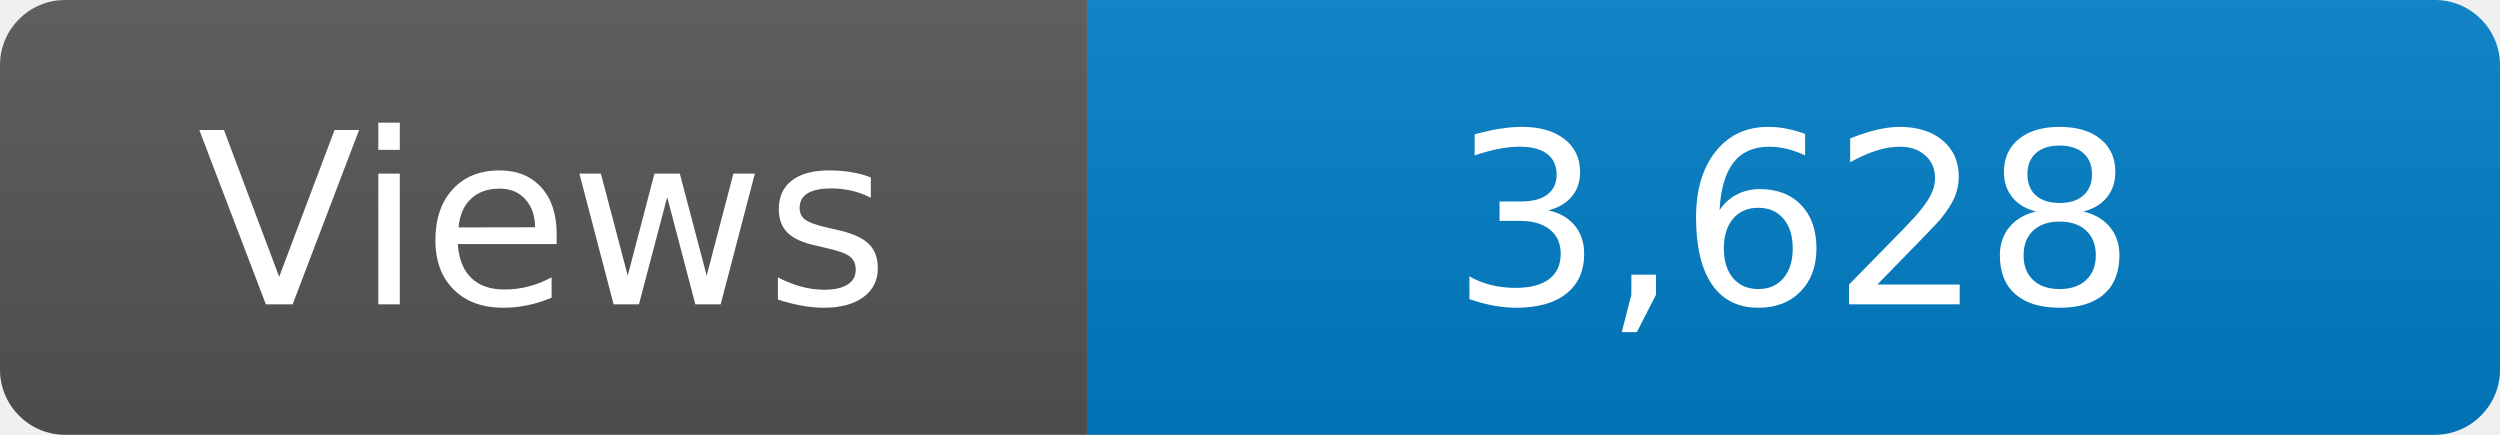
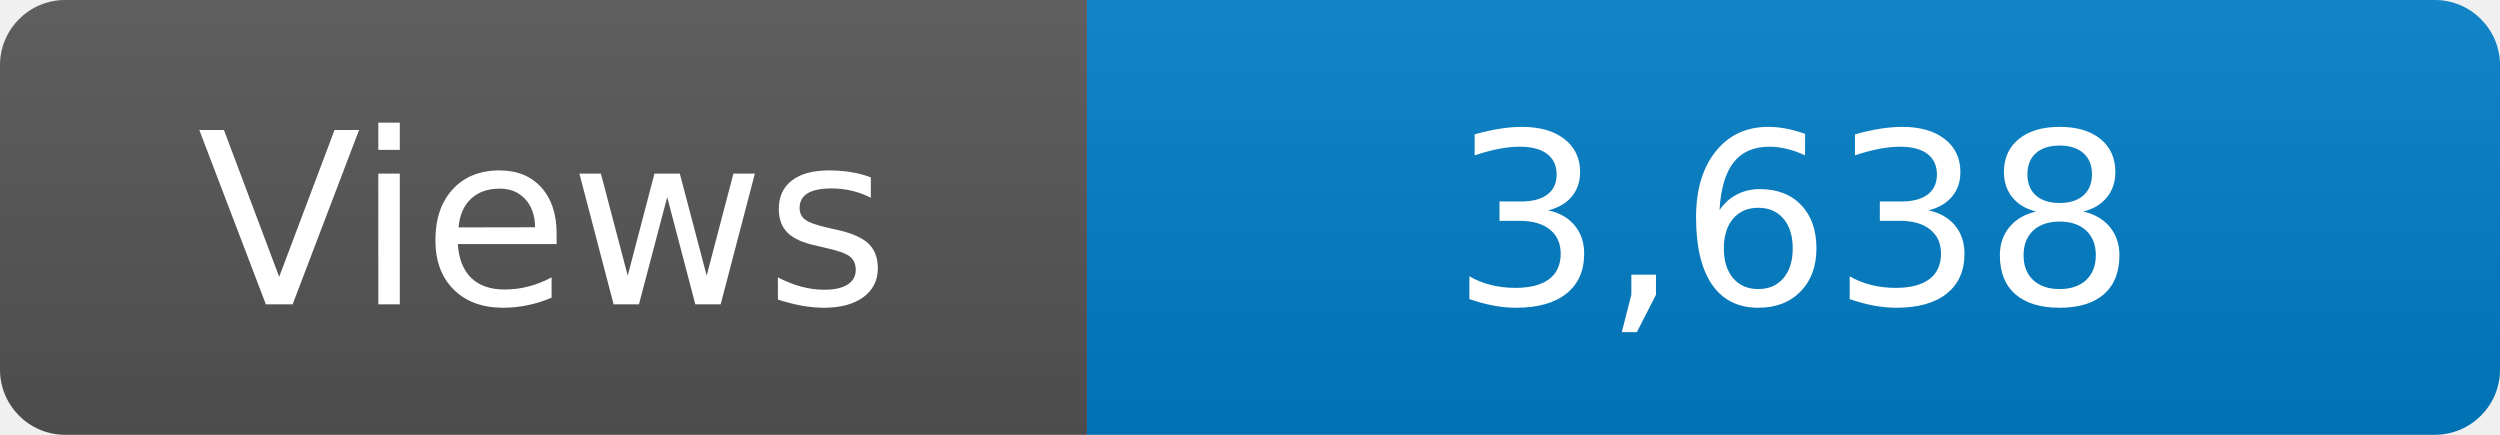
<svg xmlns="http://www.w3.org/2000/svg" width="115" height="20" role="img" aria-label="Maintained?: yes">
  <linearGradient id="s" x2="0" y2="100%">
    <stop offset="0" stop-color="#bbb" stop-opacity=".1" />
    <stop offset="1" stop-opacity=".1" />
  </linearGradient>
  <clipPath id="r">
    <rect width="115" height="20" rx="3" fill="#fff" />
  </clipPath>
  <g clip-path="url(#r)">
    <rect width="50" height="20" fill="#555" />
    <rect x="50" width="160" height="20" fill="#007ec6" />
    <rect width="115" height="20" fill="url(#s)" />
  </g>
  <g fill="#fff" text-anchor="middle" font-family="Verdana,Geneva,DejaVu Sans,sans-serif" font-size="110">
    <text x="250" y="140" transform="scale(.1)" fill="#fff">Views</text>
-     <text x="825" y="140" transform="scale(.1)" fill="#fff">3,628</text>
+     <text x="825" y="140" transform="scale(.1)" fill="#fff">3,638</text>
  </g>
</svg>
